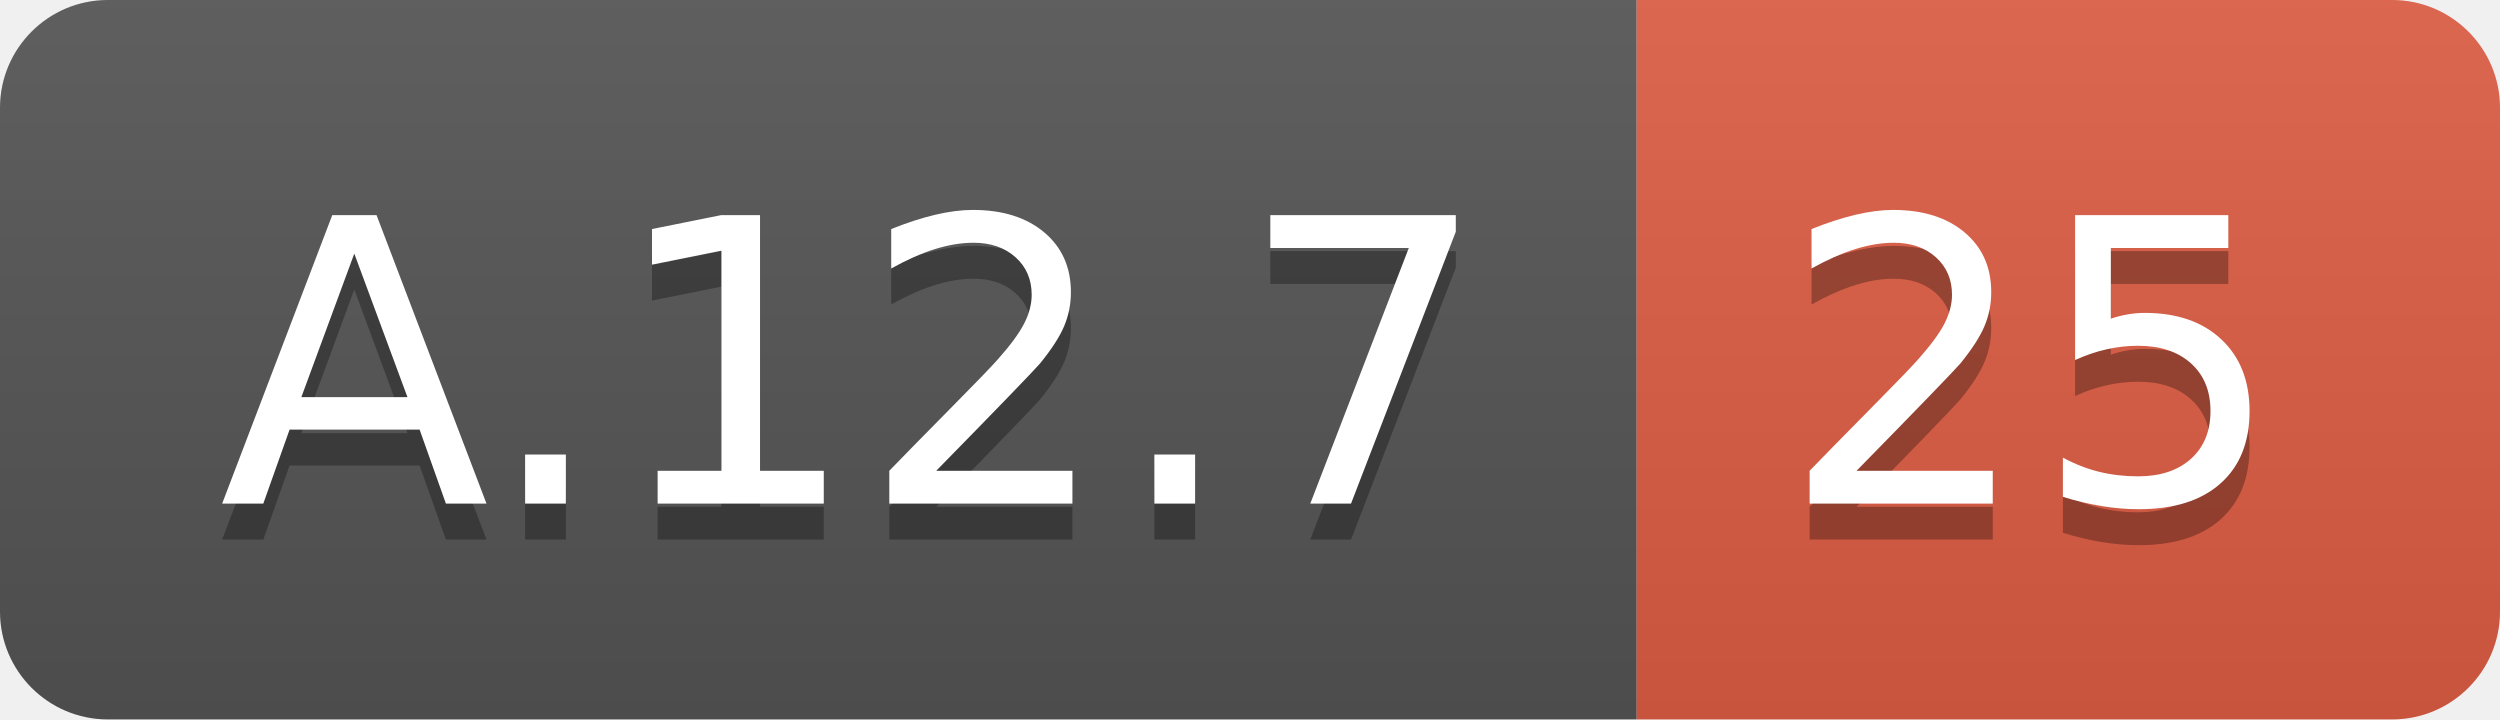
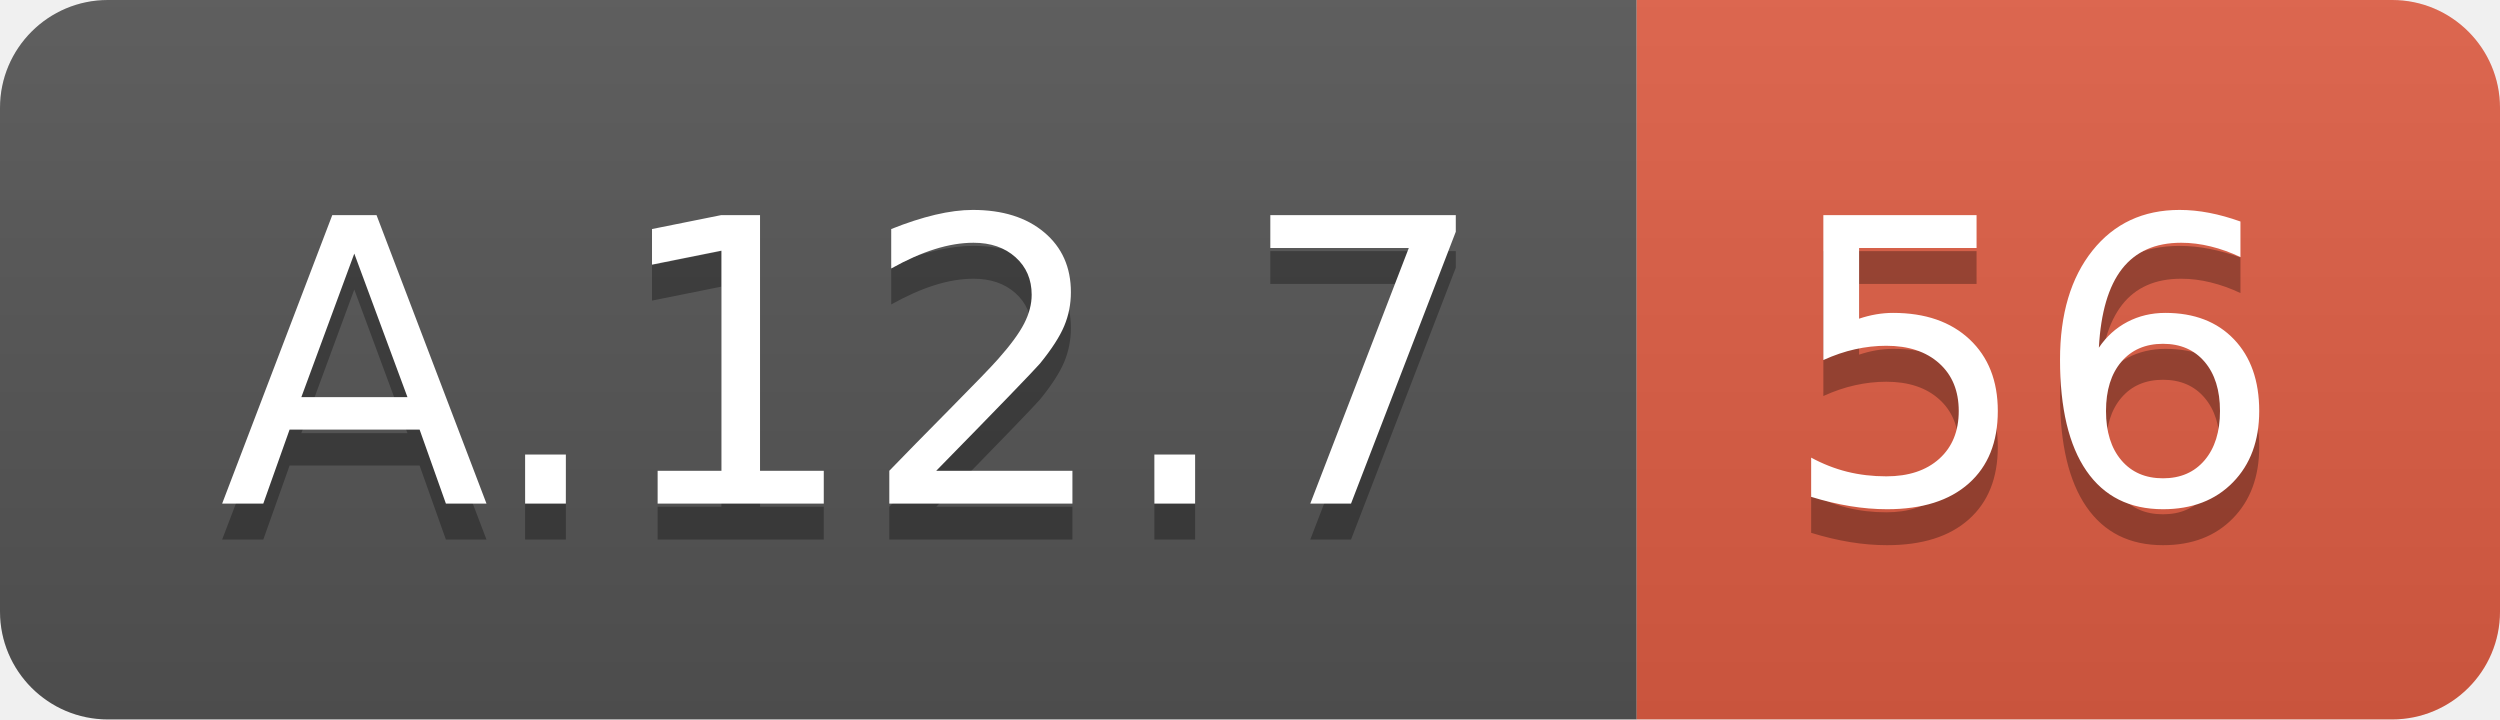
<svg xmlns="http://www.w3.org/2000/svg" width="69.5" height="20">
  <linearGradient id="smooth" x2="0" y2="100%">
    <stop offset="0" stop-color="#bbb" stop-opacity=".1" />
    <stop offset="1" stop-opacity=".1" />
  </linearGradient>
  <clipPath id="round">
    <rect width="69.5" height="20" rx="3" fill="#fff" />
  </clipPath>
  <g clip-path="url(#round)">
    <rect width="45.5" height="20" fill="#555" />
    <rect x="45.5" width="24.0" height="20" fill="#e05d44" />
    <rect width="69.5" height="20" fill="url(#smooth)" />
  </g>
  <g fill="#fff" text-anchor="middle" font-family="DejaVu Sans,Verdana,Geneva,sans-serif" font-size="110">
    <text x="237.5" y="150" fill="#010101" fill-opacity=".3" transform="scale(0.1)" textLength="355.0" lengthAdjust="spacing">A.12.7</text>
    <text x="237.5" y="140" transform="scale(0.1)" textLength="355.0" lengthAdjust="spacing">A.12.7</text>
-     <text x="565.0" y="150" fill="#010101" fill-opacity=".3" transform="scale(0.1)" textLength="140.0" lengthAdjust="spacing">25</text>
-     <text x="565.0" y="140" transform="scale(0.1)" textLength="140.0" lengthAdjust="spacing">25</text>
+     <text x="565.0" y="150" fill="#010101" fill-opacity=".3" transform="scale(0.1)" textLength="140.0" lengthAdjust="spacing">56</text>
+     <text x="565.0" y="140" transform="scale(0.1)" textLength="140.0" lengthAdjust="spacing">56</text>
  </g>
</svg>
